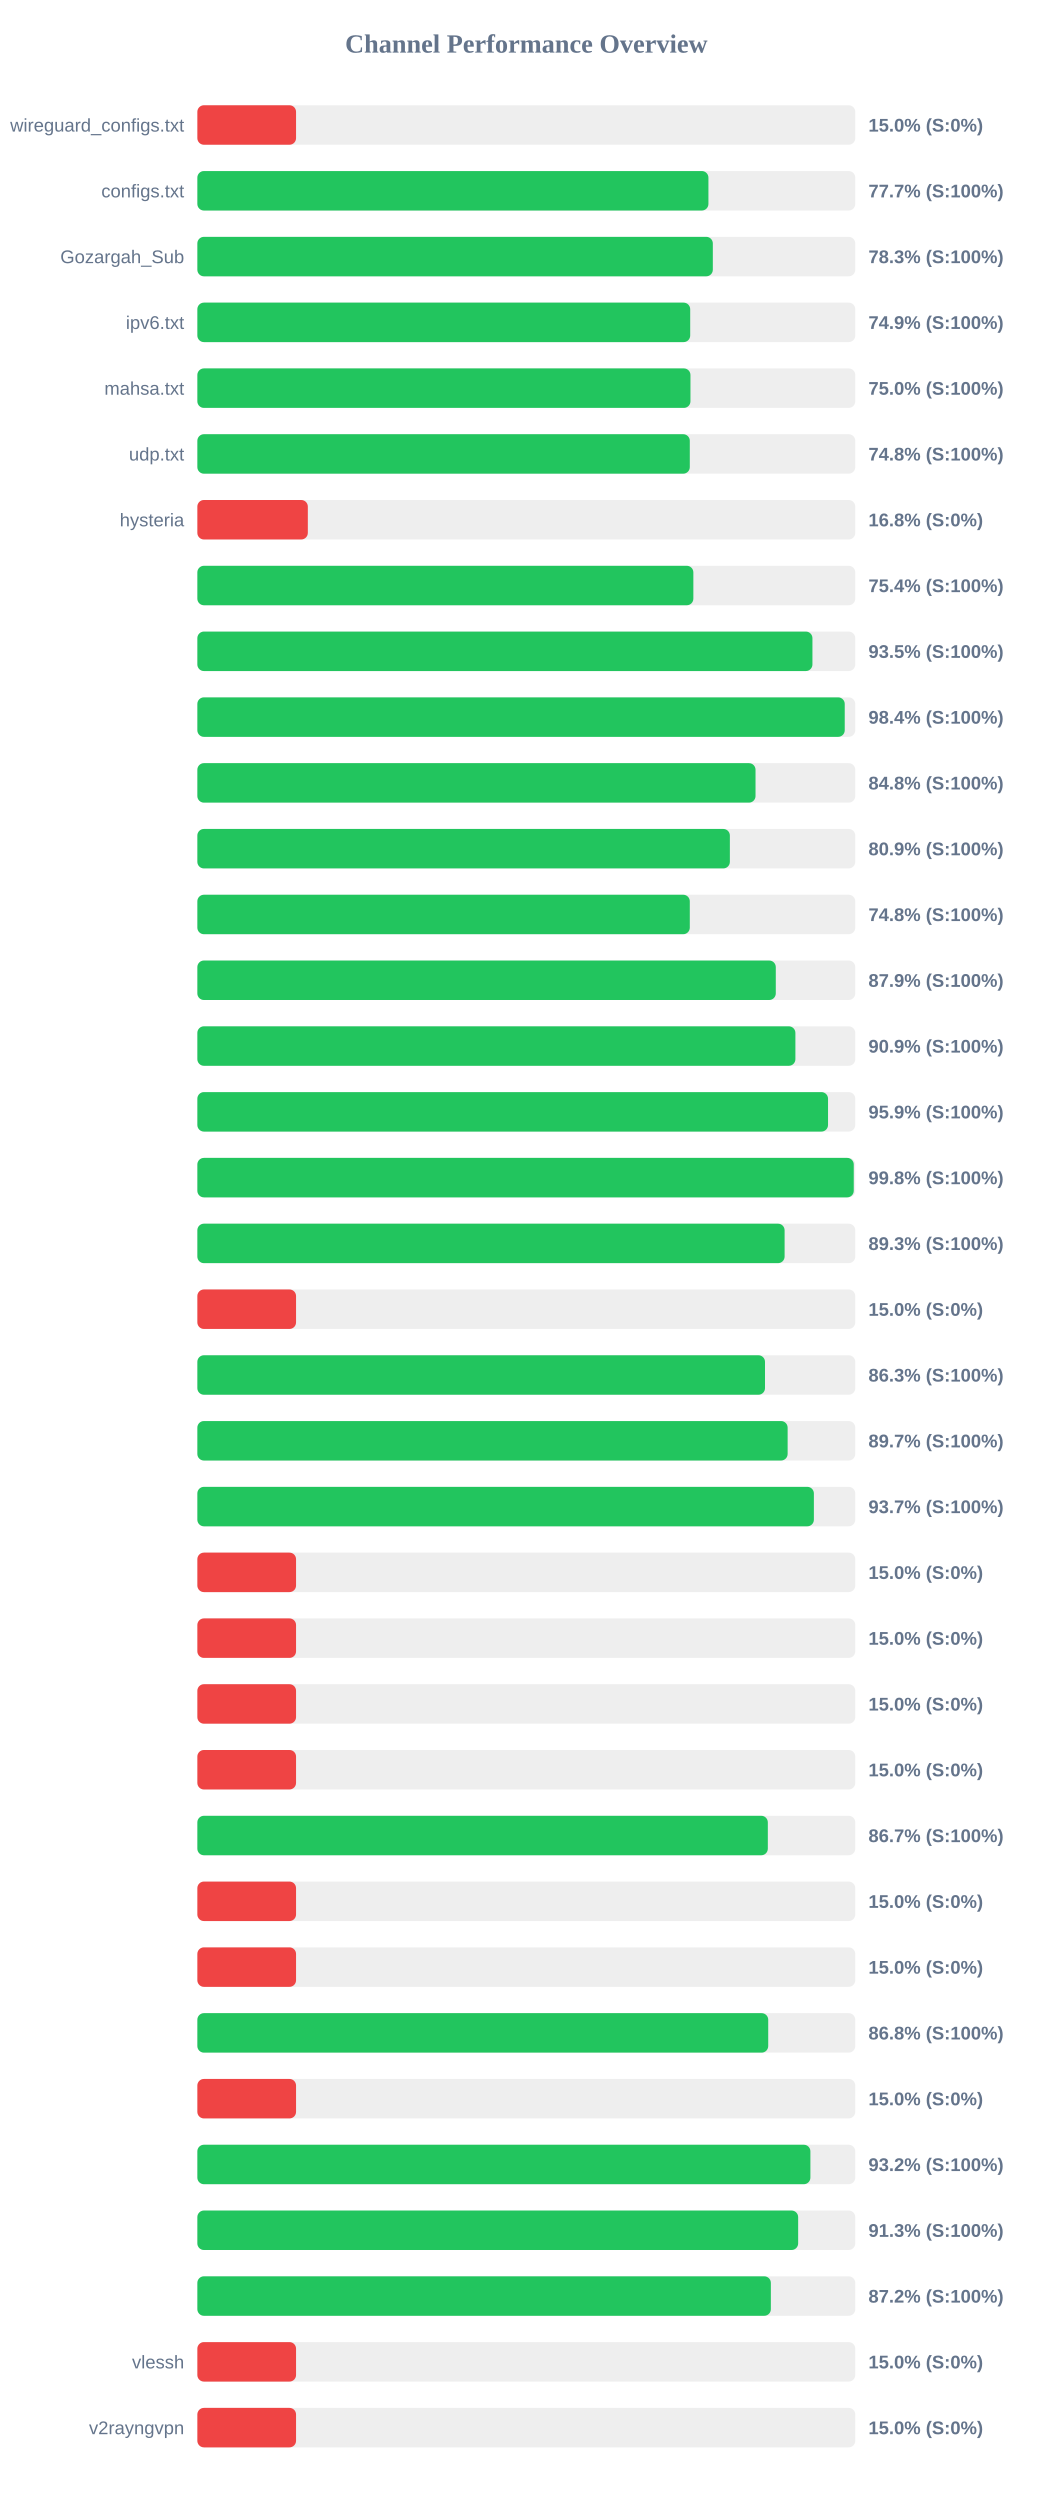
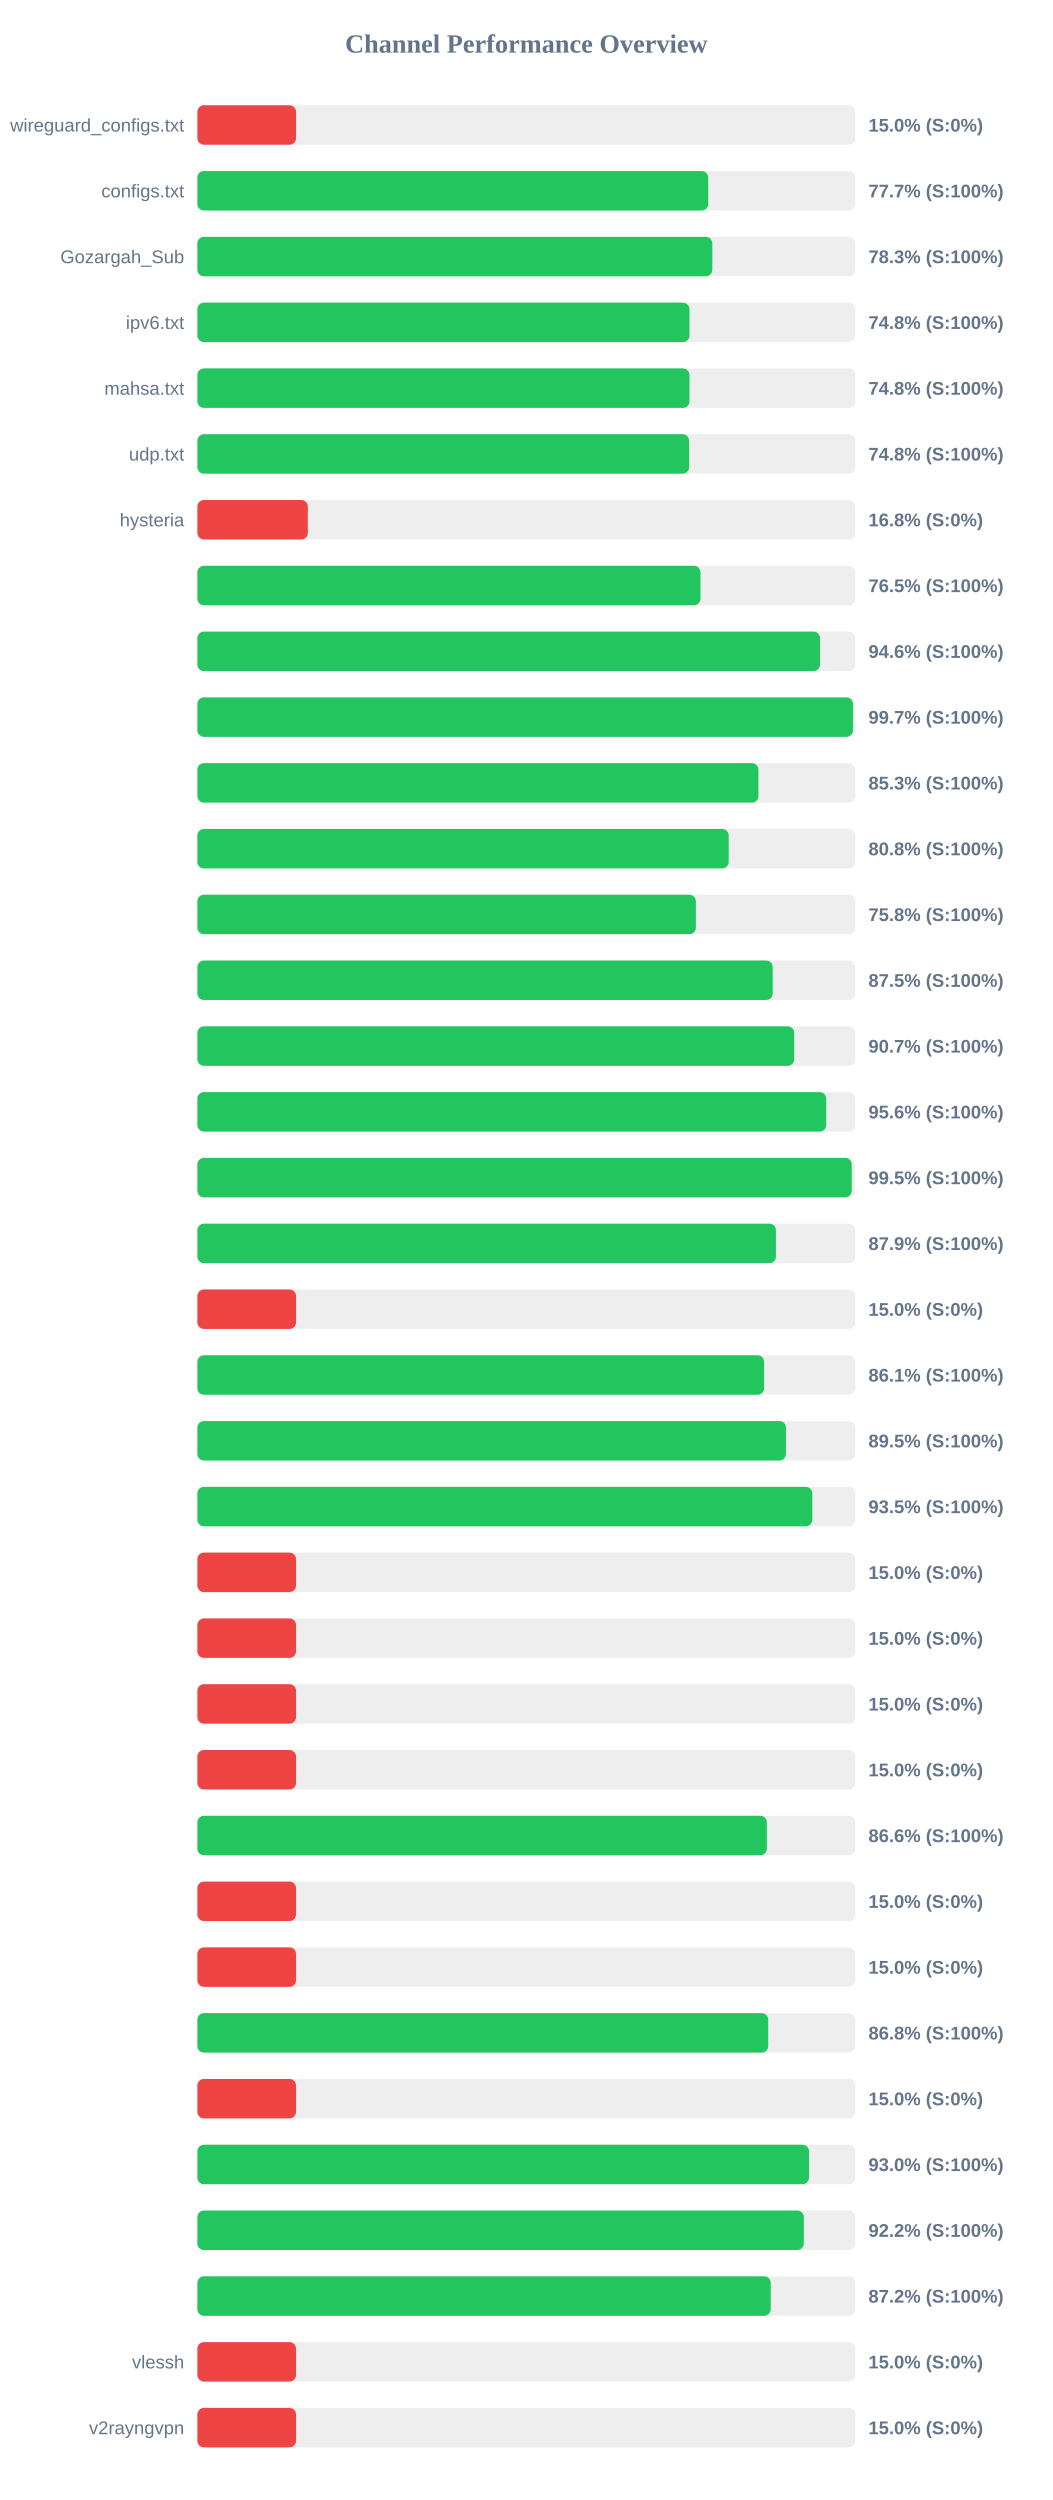
<svg xmlns="http://www.w3.org/2000/svg" width="800" height="1900" version="1.1">
  <style>
        .row { font: 14px Arial; fill: #64748b; }
        .score { font: bold 14px Arial; fill: #64748b; }
    </style>
  <text x="400" y="40" text-anchor="middle" font-size="20px" font-weight="bold" fill="#64748b">Channel Performance Overview</text>
  <rect x="150" y="80" width="500" height="30" fill="#eee" rx="5" />
  <rect x="150" y="80" width="75.0" height="30" fill="#ef4444" rx="5" />
  <text x="140" y="100" text-anchor="end" class="row">wireguard_configs.txt</text>
  <text x="660" y="100" text-anchor="start" class="score">15.0% (S:0%)</text>
  <rect x="150" y="130" width="500" height="30" fill="#eee" rx="5" />
-   <rect x="150" y="130" width="388.4" height="30" fill="#22c55e" rx="5" />
+   <rect x="150" y="130" width="388.25" height="30" fill="#22c55e" rx="5" />
  <text x="140" y="150" text-anchor="end" class="row">configs.txt</text>
  <text x="660" y="150" text-anchor="start" class="score">77.7% (S:100%)</text>
  <rect x="150" y="180" width="500" height="30" fill="#eee" rx="5" />
-   <rect x="150" y="180" width="391.75" height="30" fill="#22c55e" rx="5" />
+   <rect x="150" y="180" width="391.35" height="30" fill="#22c55e" rx="5" />
  <text x="140" y="200" text-anchor="end" class="row">Gozargah_Sub</text>
  <text x="660" y="200" text-anchor="start" class="score">78.3% (S:100%)</text>
  <rect x="150" y="230" width="500" height="30" fill="#eee" rx="5" />
-   <rect x="150" y="230" width="374.55" height="30" fill="#22c55e" rx="5" />
+   <rect x="150" y="230" width="374.0" height="30" fill="#22c55e" rx="5" />
  <text x="140" y="250" text-anchor="end" class="row">ipv6.txt</text>
-   <text x="660" y="250" text-anchor="start" class="score">74.9% (S:100%)</text>
+   <text x="660" y="250" text-anchor="start" class="score">74.8% (S:100%)</text>
  <rect x="150" y="280" width="500" height="30" fill="#eee" rx="5" />
-   <rect x="150" y="280" width="374.75" height="30" fill="#22c55e" rx="5" />
+   <rect x="150" y="280" width="374.0" height="30" fill="#22c55e" rx="5" />
  <text x="140" y="300" text-anchor="end" class="row">mahsa.txt</text>
-   <text x="660" y="300" text-anchor="start" class="score">75.0% (S:100%)</text>
+   <text x="660" y="300" text-anchor="start" class="score">74.8% (S:100%)</text>
  <rect x="150" y="330" width="500" height="30" fill="#eee" rx="5" />
-   <rect x="150" y="330" width="374.25" height="30" fill="#22c55e" rx="5" />
+   <rect x="150" y="330" width="373.75" height="30" fill="#22c55e" rx="5" />
  <text x="140" y="350" text-anchor="end" class="row">udp.txt</text>
  <text x="660" y="350" text-anchor="start" class="score">74.8% (S:100%)</text>
  <rect x="150" y="380" width="500" height="30" fill="#eee" rx="5" />
  <rect x="150" y="380" width="83.95" height="30" fill="#ef4444" rx="5" />
  <text x="140" y="400" text-anchor="end" class="row">hysteria</text>
  <text x="660" y="400" text-anchor="start" class="score">16.8% (S:0%)</text>
  <rect x="150" y="430" width="500" height="30" fill="#eee" rx="5" />
-   <rect x="150" y="430" width="376.95" height="30" fill="#22c55e" rx="5" />
+   <rect x="150" y="430" width="382.35" height="30" fill="#22c55e" rx="5" />
  <text x="140" y="450" text-anchor="end" class="row" />
-   <text x="660" y="450" text-anchor="start" class="score">75.4% (S:100%)</text>
+   <text x="660" y="450" text-anchor="start" class="score">76.5% (S:100%)</text>
  <rect x="150" y="480" width="500" height="30" fill="#eee" rx="5" />
-   <rect x="150" y="480" width="467.45" height="30" fill="#22c55e" rx="5" />
+   <rect x="150" y="480" width="473.2" height="30" fill="#22c55e" rx="5" />
  <text x="140" y="500" text-anchor="end" class="row" />
-   <text x="660" y="500" text-anchor="start" class="score">93.5% (S:100%)</text>
+   <text x="660" y="500" text-anchor="start" class="score">94.6% (S:100%)</text>
  <rect x="150" y="530" width="500" height="30" fill="#eee" rx="5" />
-   <rect x="150" y="530" width="492.0" height="30" fill="#22c55e" rx="5" />
+   <rect x="150" y="530" width="498.25" height="30" fill="#22c55e" rx="5" />
  <text x="140" y="550" text-anchor="end" class="row" />
-   <text x="660" y="550" text-anchor="start" class="score">98.4% (S:100%)</text>
+   <text x="660" y="550" text-anchor="start" class="score">99.7% (S:100%)</text>
  <rect x="150" y="580" width="500" height="30" fill="#eee" rx="5" />
-   <rect x="150" y="580" width="424.2" height="30" fill="#22c55e" rx="5" />
+   <rect x="150" y="580" width="426.4" height="30" fill="#22c55e" rx="5" />
  <text x="140" y="600" text-anchor="end" class="row" />
-   <text x="660" y="600" text-anchor="start" class="score">84.8% (S:100%)</text>
+   <text x="660" y="600" text-anchor="start" class="score">85.3% (S:100%)</text>
  <rect x="150" y="630" width="500" height="30" fill="#eee" rx="5" />
-   <rect x="150" y="630" width="404.7" height="30" fill="#22c55e" rx="5" />
+   <rect x="150" y="630" width="403.8" height="30" fill="#22c55e" rx="5" />
  <text x="140" y="650" text-anchor="end" class="row" />
-   <text x="660" y="650" text-anchor="start" class="score">80.9% (S:100%)</text>
+   <text x="660" y="650" text-anchor="start" class="score">80.8% (S:100%)</text>
  <rect x="150" y="680" width="500" height="30" fill="#eee" rx="5" />
-   <rect x="150" y="680" width="374.25" height="30" fill="#22c55e" rx="5" />
+   <rect x="150" y="680" width="378.85" height="30" fill="#22c55e" rx="5" />
  <text x="140" y="700" text-anchor="end" class="row" />
-   <text x="660" y="700" text-anchor="start" class="score">74.8% (S:100%)</text>
+   <text x="660" y="700" text-anchor="start" class="score">75.8% (S:100%)</text>
  <rect x="150" y="730" width="500" height="30" fill="#eee" rx="5" />
-   <rect x="150" y="730" width="439.6" height="30" fill="#22c55e" rx="5" />
+   <rect x="150" y="730" width="437.25" height="30" fill="#22c55e" rx="5" />
  <text x="140" y="750" text-anchor="end" class="row" />
-   <text x="660" y="750" text-anchor="start" class="score">87.9% (S:100%)</text>
+   <text x="660" y="750" text-anchor="start" class="score">87.5% (S:100%)</text>
  <rect x="150" y="780" width="500" height="30" fill="#eee" rx="5" />
-   <rect x="150" y="780" width="454.5" height="30" fill="#22c55e" rx="5" />
+   <rect x="150" y="780" width="453.6" height="30" fill="#22c55e" rx="5" />
  <text x="140" y="800" text-anchor="end" class="row" />
-   <text x="660" y="800" text-anchor="start" class="score">90.9% (S:100%)</text>
+   <text x="660" y="800" text-anchor="start" class="score">90.7% (S:100%)</text>
  <rect x="150" y="830" width="500" height="30" fill="#eee" rx="5" />
-   <rect x="150" y="830" width="479.3" height="30" fill="#22c55e" rx="5" />
+   <rect x="150" y="830" width="477.9" height="30" fill="#22c55e" rx="5" />
  <text x="140" y="850" text-anchor="end" class="row" />
-   <text x="660" y="850" text-anchor="start" class="score">95.9% (S:100%)</text>
+   <text x="660" y="850" text-anchor="start" class="score">95.6% (S:100%)</text>
  <rect x="150" y="880" width="500" height="30" fill="#eee" rx="5" />
-   <rect x="150" y="880" width="498.85" height="30" fill="#22c55e" rx="5" />
+   <rect x="150" y="880" width="497.3" height="30" fill="#22c55e" rx="5" />
  <text x="140" y="900" text-anchor="end" class="row" />
-   <text x="660" y="900" text-anchor="start" class="score">99.8% (S:100%)</text>
+   <text x="660" y="900" text-anchor="start" class="score">99.5% (S:100%)</text>
  <rect x="150" y="930" width="500" height="30" fill="#eee" rx="5" />
-   <rect x="150" y="930" width="446.3" height="30" fill="#22c55e" rx="5" />
+   <rect x="150" y="930" width="439.7" height="30" fill="#22c55e" rx="5" />
  <text x="140" y="950" text-anchor="end" class="row" />
-   <text x="660" y="950" text-anchor="start" class="score">89.3% (S:100%)</text>
+   <text x="660" y="950" text-anchor="start" class="score">87.9% (S:100%)</text>
  <rect x="150" y="980" width="500" height="30" fill="#eee" rx="5" />
  <rect x="150" y="980" width="75.0" height="30" fill="#ef4444" rx="5" />
  <text x="140" y="1000" text-anchor="end" class="row" />
  <text x="660" y="1000" text-anchor="start" class="score">15.0% (S:0%)</text>
  <rect x="150" y="1030" width="500" height="30" fill="#eee" rx="5" />
-   <rect x="150" y="1030" width="431.4" height="30" fill="#22c55e" rx="5" />
+   <rect x="150" y="1030" width="430.7" height="30" fill="#22c55e" rx="5" />
  <text x="140" y="1050" text-anchor="end" class="row" />
-   <text x="660" y="1050" text-anchor="start" class="score">86.3% (S:100%)</text>
+   <text x="660" y="1050" text-anchor="start" class="score">86.1% (S:100%)</text>
  <rect x="150" y="1080" width="500" height="30" fill="#eee" rx="5" />
-   <rect x="150" y="1080" width="448.6" height="30" fill="#22c55e" rx="5" />
+   <rect x="150" y="1080" width="447.3" height="30" fill="#22c55e" rx="5" />
  <text x="140" y="1100" text-anchor="end" class="row" />
-   <text x="660" y="1100" text-anchor="start" class="score">89.7% (S:100%)</text>
+   <text x="660" y="1100" text-anchor="start" class="score">89.5% (S:100%)</text>
  <rect x="150" y="1130" width="500" height="30" fill="#eee" rx="5" />
-   <rect x="150" y="1130" width="468.55" height="30" fill="#22c55e" rx="5" />
+   <rect x="150" y="1130" width="467.35" height="30" fill="#22c55e" rx="5" />
  <text x="140" y="1150" text-anchor="end" class="row" />
-   <text x="660" y="1150" text-anchor="start" class="score">93.7% (S:100%)</text>
+   <text x="660" y="1150" text-anchor="start" class="score">93.5% (S:100%)</text>
  <rect x="150" y="1180" width="500" height="30" fill="#eee" rx="5" />
  <rect x="150" y="1180" width="75.0" height="30" fill="#ef4444" rx="5" />
  <text x="140" y="1200" text-anchor="end" class="row" />
  <text x="660" y="1200" text-anchor="start" class="score">15.0% (S:0%)</text>
  <rect x="150" y="1230" width="500" height="30" fill="#eee" rx="5" />
  <rect x="150" y="1230" width="75.0" height="30" fill="#ef4444" rx="5" />
  <text x="140" y="1250" text-anchor="end" class="row" />
  <text x="660" y="1250" text-anchor="start" class="score">15.0% (S:0%)</text>
  <rect x="150" y="1280" width="500" height="30" fill="#eee" rx="5" />
  <rect x="150" y="1280" width="75.0" height="30" fill="#ef4444" rx="5" />
  <text x="140" y="1300" text-anchor="end" class="row" />
  <text x="660" y="1300" text-anchor="start" class="score">15.0% (S:0%)</text>
  <rect x="150" y="1330" width="500" height="30" fill="#eee" rx="5" />
  <rect x="150" y="1330" width="75.0" height="30" fill="#ef4444" rx="5" />
  <text x="140" y="1350" text-anchor="end" class="row" />
  <text x="660" y="1350" text-anchor="start" class="score">15.0% (S:0%)</text>
  <rect x="150" y="1380" width="500" height="30" fill="#eee" rx="5" />
-   <rect x="150" y="1380" width="433.55" height="30" fill="#22c55e" rx="5" />
+   <rect x="150" y="1380" width="432.8" height="30" fill="#22c55e" rx="5" />
  <text x="140" y="1400" text-anchor="end" class="row" />
-   <text x="660" y="1400" text-anchor="start" class="score">86.7% (S:100%)</text>
+   <text x="660" y="1400" text-anchor="start" class="score">86.6% (S:100%)</text>
  <rect x="150" y="1430" width="500" height="30" fill="#eee" rx="5" />
  <rect x="150" y="1430" width="75.0" height="30" fill="#ef4444" rx="5" />
  <text x="140" y="1450" text-anchor="end" class="row" />
  <text x="660" y="1450" text-anchor="start" class="score">15.0% (S:0%)</text>
  <rect x="150" y="1480" width="500" height="30" fill="#eee" rx="5" />
  <rect x="150" y="1480" width="75.0" height="30" fill="#ef4444" rx="5" />
  <text x="140" y="1500" text-anchor="end" class="row" />
  <text x="660" y="1500" text-anchor="start" class="score">15.0% (S:0%)</text>
  <rect x="150" y="1530" width="500" height="30" fill="#eee" rx="5" />
  <rect x="150" y="1530" width="433.85" height="30" fill="#22c55e" rx="5" />
  <text x="140" y="1550" text-anchor="end" class="row" />
  <text x="660" y="1550" text-anchor="start" class="score">86.8% (S:100%)</text>
  <rect x="150" y="1580" width="500" height="30" fill="#eee" rx="5" />
  <rect x="150" y="1580" width="75.0" height="30" fill="#ef4444" rx="5" />
  <text x="140" y="1600" text-anchor="end" class="row" />
  <text x="660" y="1600" text-anchor="start" class="score">15.0% (S:0%)</text>
  <rect x="150" y="1630" width="500" height="30" fill="#eee" rx="5" />
-   <rect x="150" y="1630" width="465.9" height="30" fill="#22c55e" rx="5" />
+   <rect x="150" y="1630" width="464.85" height="30" fill="#22c55e" rx="5" />
  <text x="140" y="1650" text-anchor="end" class="row" />
-   <text x="660" y="1650" text-anchor="start" class="score">93.2% (S:100%)</text>
+   <text x="660" y="1650" text-anchor="start" class="score">93.0% (S:100%)</text>
  <rect x="150" y="1680" width="500" height="30" fill="#eee" rx="5" />
-   <rect x="150" y="1680" width="456.6" height="30" fill="#22c55e" rx="5" />
+   <rect x="150" y="1680" width="460.9" height="30" fill="#22c55e" rx="5" />
  <text x="140" y="1700" text-anchor="end" class="row" />
-   <text x="660" y="1700" text-anchor="start" class="score">91.3% (S:100%)</text>
+   <text x="660" y="1700" text-anchor="start" class="score">92.2% (S:100%)</text>
  <rect x="150" y="1730" width="500" height="30" fill="#eee" rx="5" />
-   <rect x="150" y="1730" width="435.85" height="30" fill="#22c55e" rx="5" />
+   <rect x="150" y="1730" width="435.75" height="30" fill="#22c55e" rx="5" />
  <text x="140" y="1750" text-anchor="end" class="row" />
  <text x="660" y="1750" text-anchor="start" class="score">87.2% (S:100%)</text>
  <rect x="150" y="1780" width="500" height="30" fill="#eee" rx="5" />
  <rect x="150" y="1780" width="75.0" height="30" fill="#ef4444" rx="5" />
  <text x="140" y="1800" text-anchor="end" class="row">vlessh</text>
  <text x="660" y="1800" text-anchor="start" class="score">15.0% (S:0%)</text>
  <rect x="150" y="1830" width="500" height="30" fill="#eee" rx="5" />
  <rect x="150" y="1830" width="75.0" height="30" fill="#ef4444" rx="5" />
  <text x="140" y="1850" text-anchor="end" class="row">v2rayngvpn</text>
  <text x="660" y="1850" text-anchor="start" class="score">15.0% (S:0%)</text>
</svg>
